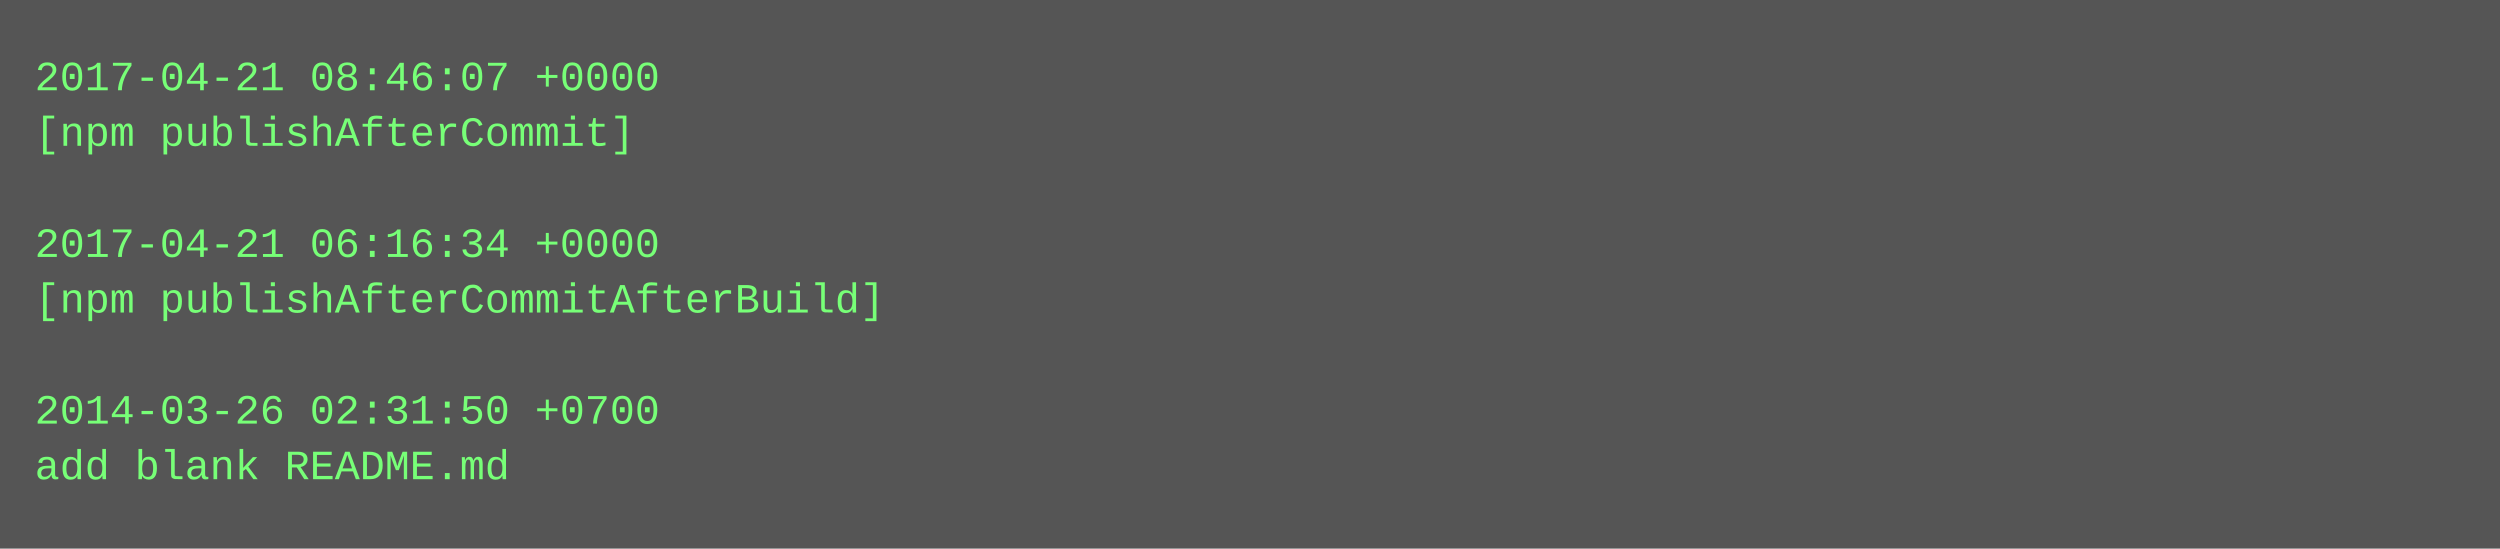
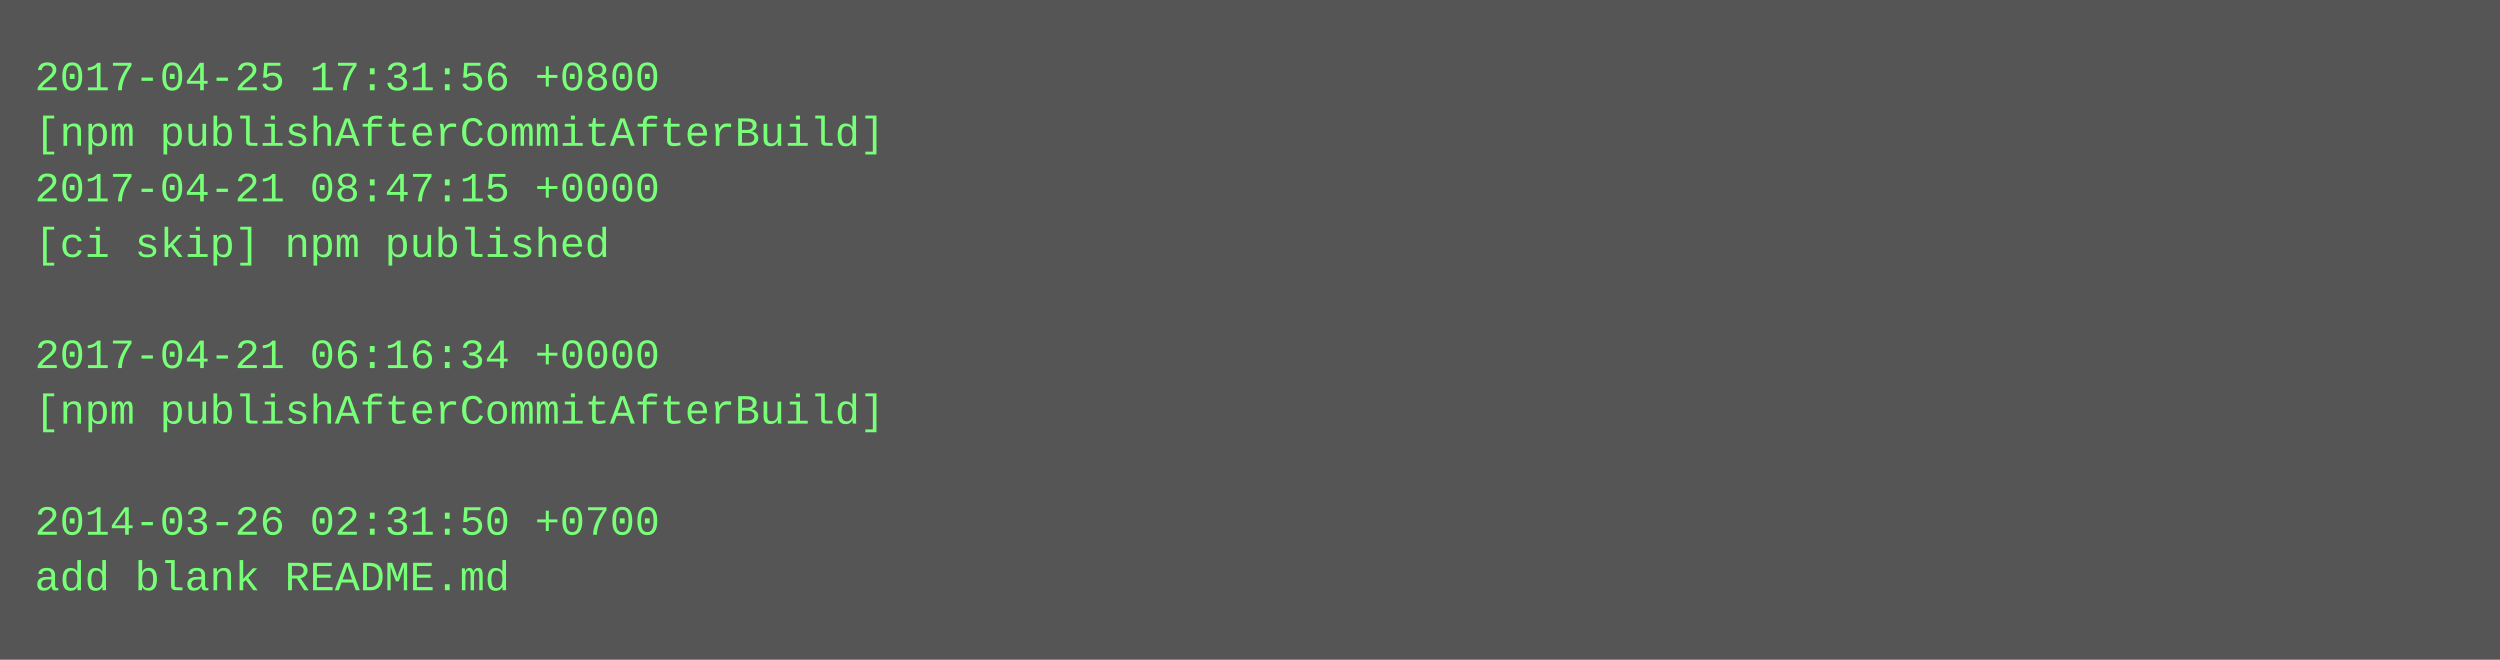
- <svg xmlns="http://www.w3.org/2000/svg" height="158" width="720">
-   <rect height="158" fill="#555" width="720" />
+ <svg xmlns="http://www.w3.org/2000/svg" height="190" width="720">
+   <rect height="190" fill="#555" width="720" />
  <text fill="#7f7" font-family="Courier New" font-size="12" xml:space="preserve">
-     <tspan x="10" y="26">2017-04-21 08:46:07 +0000</tspan>
-     <tspan x="10" y="42">[npm publishAfterCommit]</tspan>
-     <tspan x="10" y="58" />
-     <tspan x="10" y="74">2017-04-21 06:16:34 +0000</tspan>
-     <tspan x="10" y="90">[npm publishAfterCommitAfterBuild]</tspan>
-     <tspan x="10" y="106" />
-     <tspan x="10" y="122">2014-03-26 02:31:50 +0700</tspan>
-     <tspan x="10" y="138">add blank README.md</tspan>
+     <tspan x="10" y="26">2017-04-25 17:31:56 +0800</tspan>
+     <tspan x="10" y="42">[npm publishAfterCommitAfterBuild]</tspan>
+     <tspan x="10" y="58">2017-04-21 08:47:15 +0000</tspan>
+     <tspan x="10" y="74">[ci skip] npm published</tspan>
+     <tspan x="10" y="90" />
+     <tspan x="10" y="106">2017-04-21 06:16:34 +0000</tspan>
+     <tspan x="10" y="122">[npm publishAfterCommitAfterBuild]</tspan>
+     <tspan x="10" y="138" />
+     <tspan x="10" y="154">2014-03-26 02:31:50 +0700</tspan>
+     <tspan x="10" y="170">add blank README.md</tspan>
  </text>
</svg>
